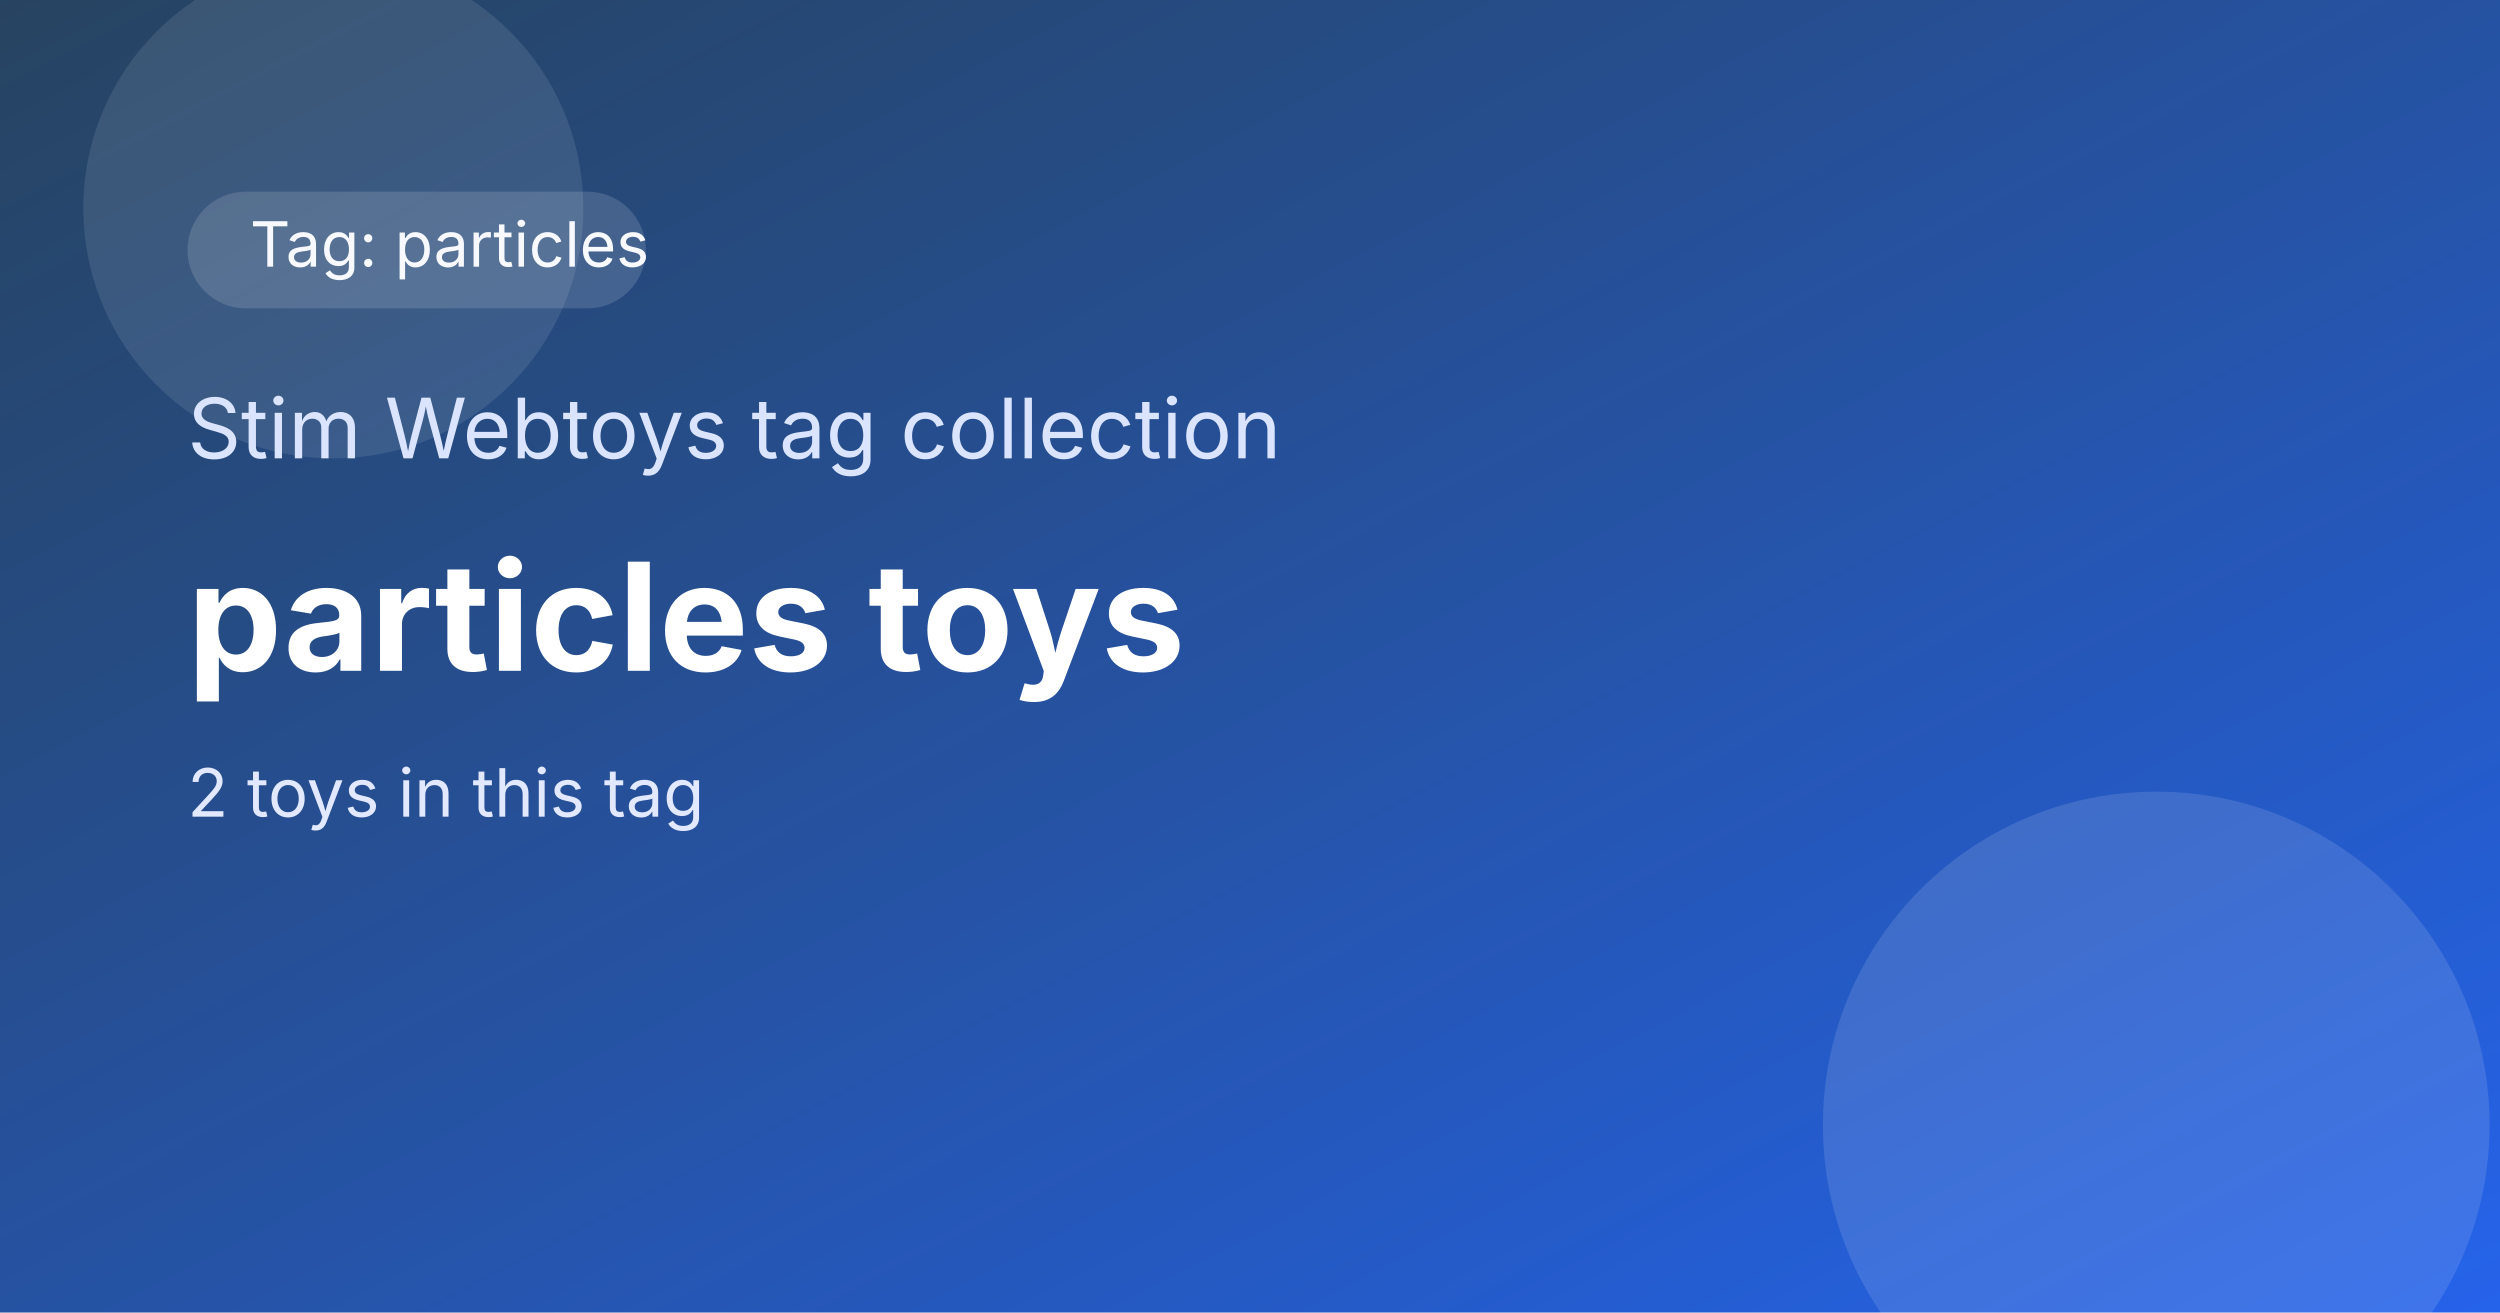
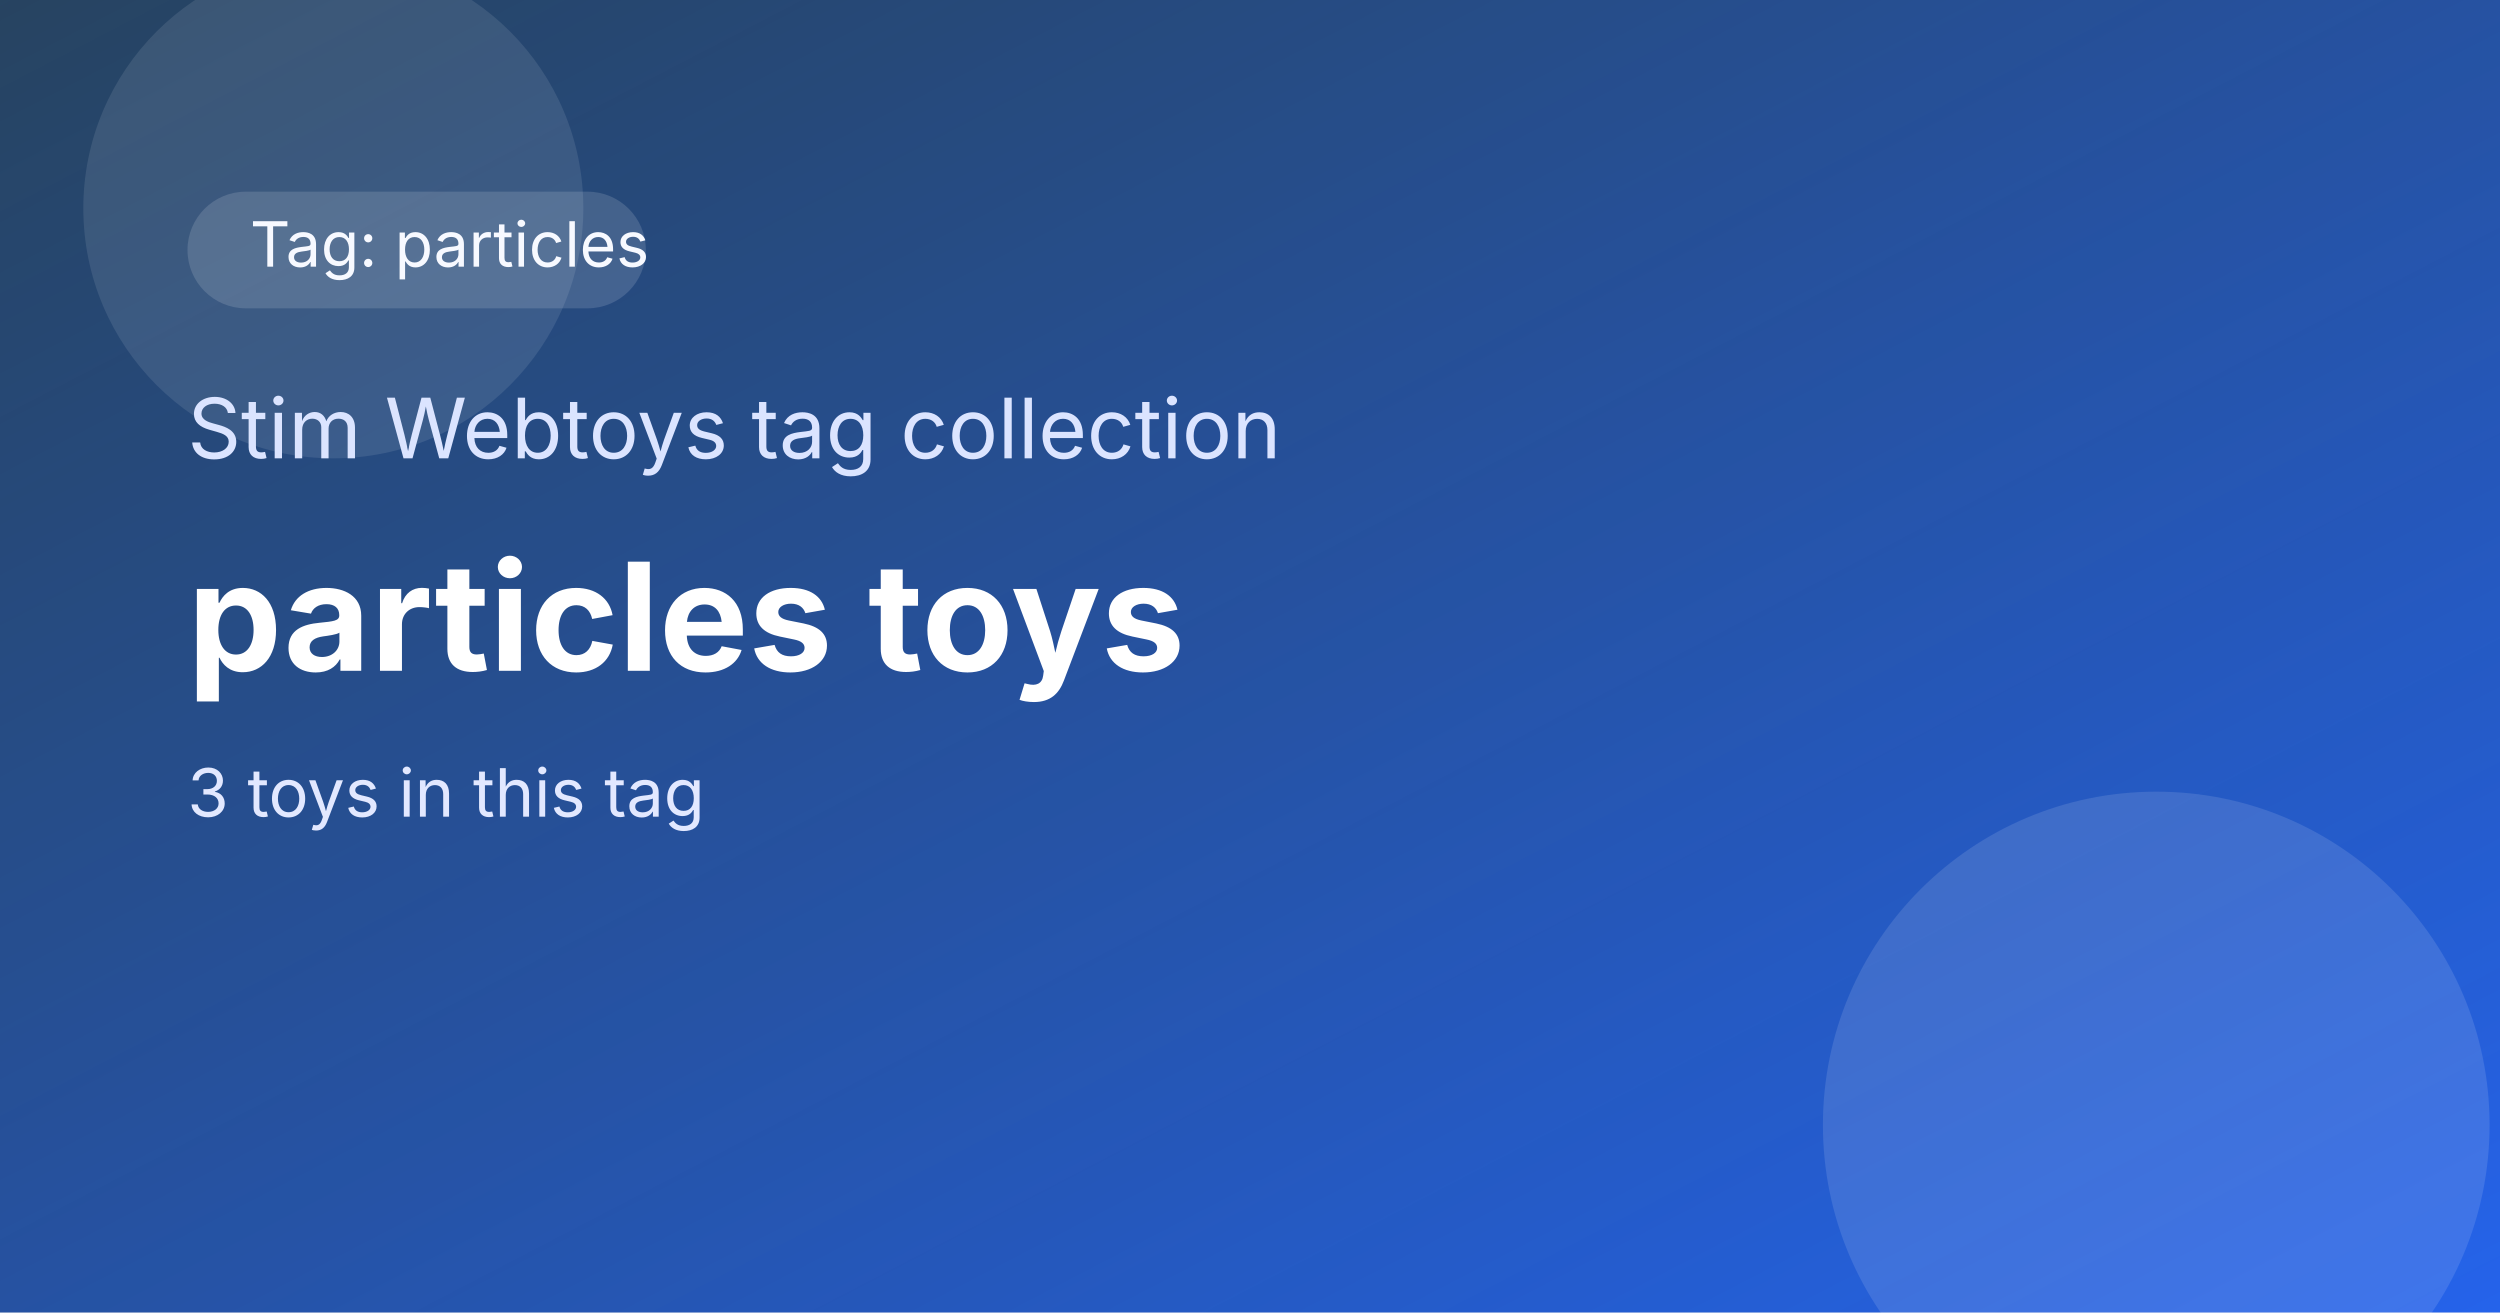
<svg xmlns="http://www.w3.org/2000/svg" width="1200" height="630" viewBox="0 0 1200 630" role="img" aria-label="particles toys">
  <defs>
    <linearGradient id="bg" x1="0" y1="0" x2="1" y2="1">
      <stop offset="0%" stop-color="#0f2f4f" />
      <stop offset="100%" stop-color="#2563eb" />
    </linearGradient>
    <linearGradient id="shine" x1="0" y1="0" x2="1" y2="1">
      <stop offset="0%" stop-color="rgba(255,255,255,0.25)" />
      <stop offset="100%" stop-color="rgba(255,255,255,0)" />
    </linearGradient>
  </defs>
  <rect width="1200" height="630" fill="url(#bg)" />
  <rect x="0" y="0" width="1200" height="630" fill="url(#shine)" opacity="0.4" />
  <circle cx="1035" cy="540" r="160" fill="rgba(255,255,255,0.12)" />
  <circle cx="160" cy="100" r="120" fill="rgba(255,255,255,0.1)" />
  <rect x="90" y="92" width="220" height="56" rx="28" fill="rgba(255,255,255,0.14)" />
  <text x="120" y="128" font-size="30" fill="#f7f9ff" font-family="Inter, Arial, sans-serif">Tag: particles</text>
  <text x="90" y="220" font-size="40" fill="#dbe4ff" font-family="Inter, Arial, sans-serif">Stim Webtoys tag collection</text>
  <text x="90" y="322" font-size="72" font-weight="700" fill="#ffffff" font-family="Inter, Arial, sans-serif">particles toys</text>
-   <text x="90" y="392" font-size="32" fill="#e2e8ff" font-family="Inter, Arial, sans-serif">2 toys in this tag</text>
+   <text x="90" y="392" font-size="32" fill="#e2e8ff" font-family="Inter, Arial, sans-serif">3 toys in this tag</text>
</svg>
